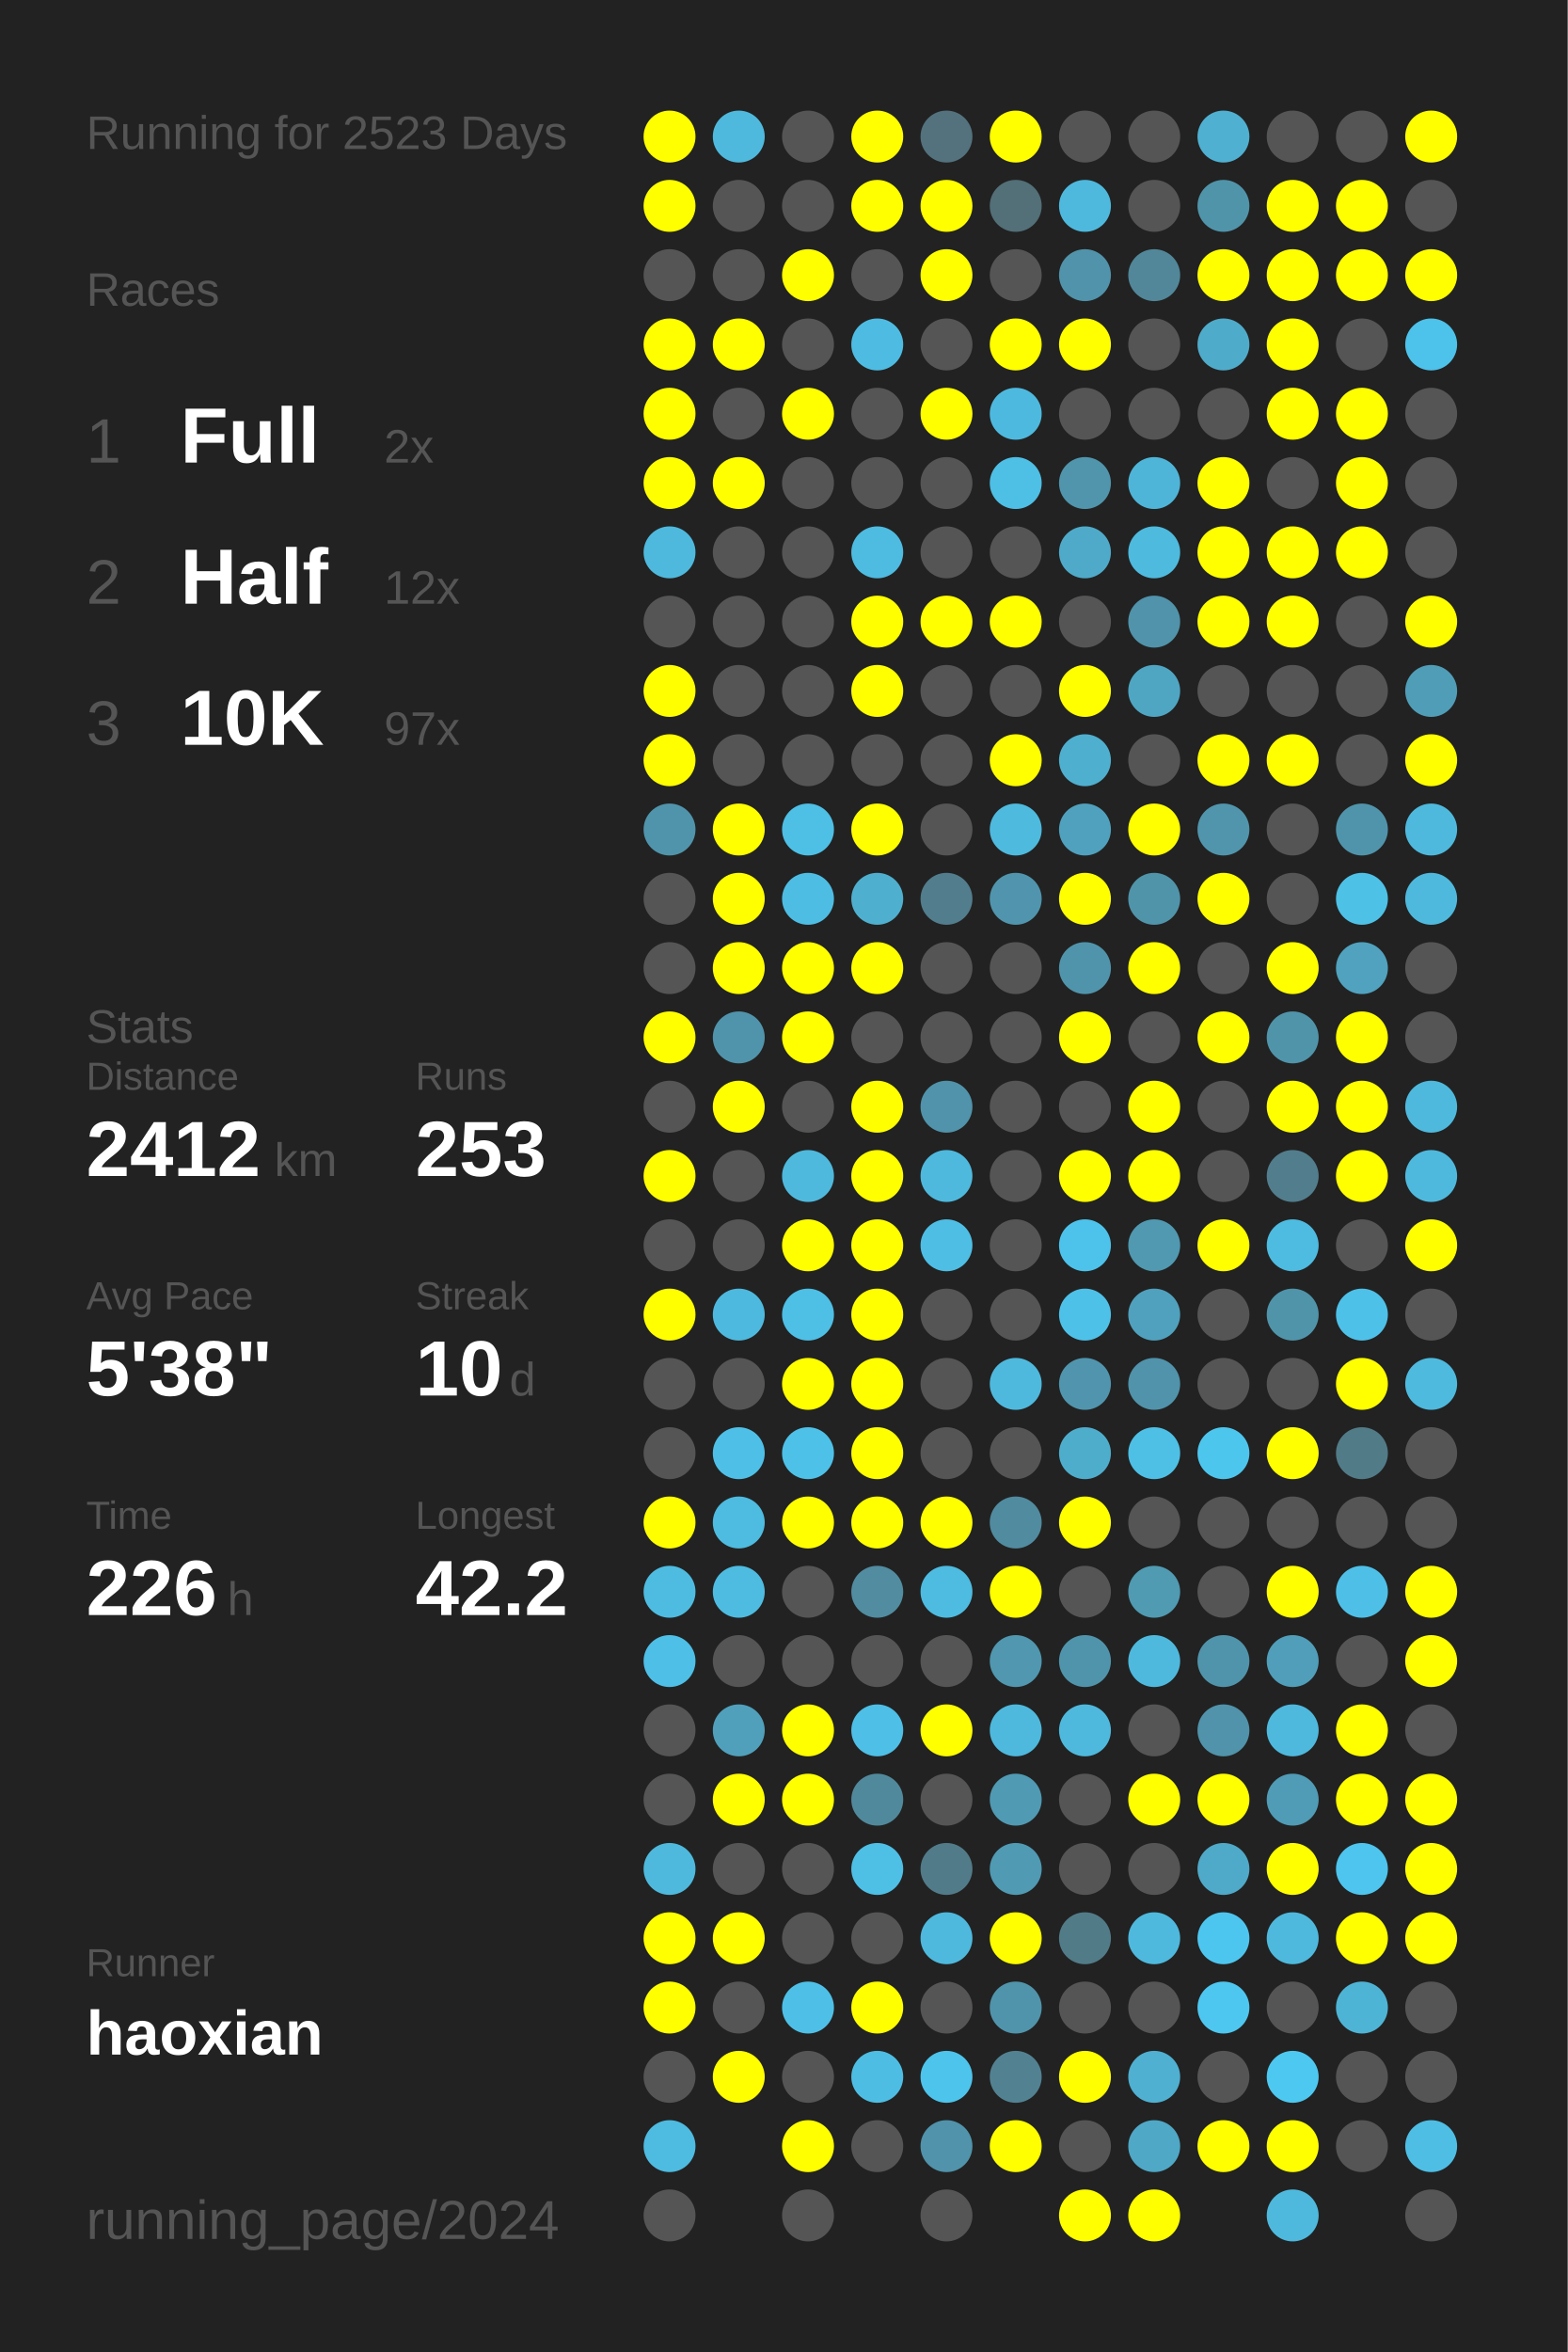
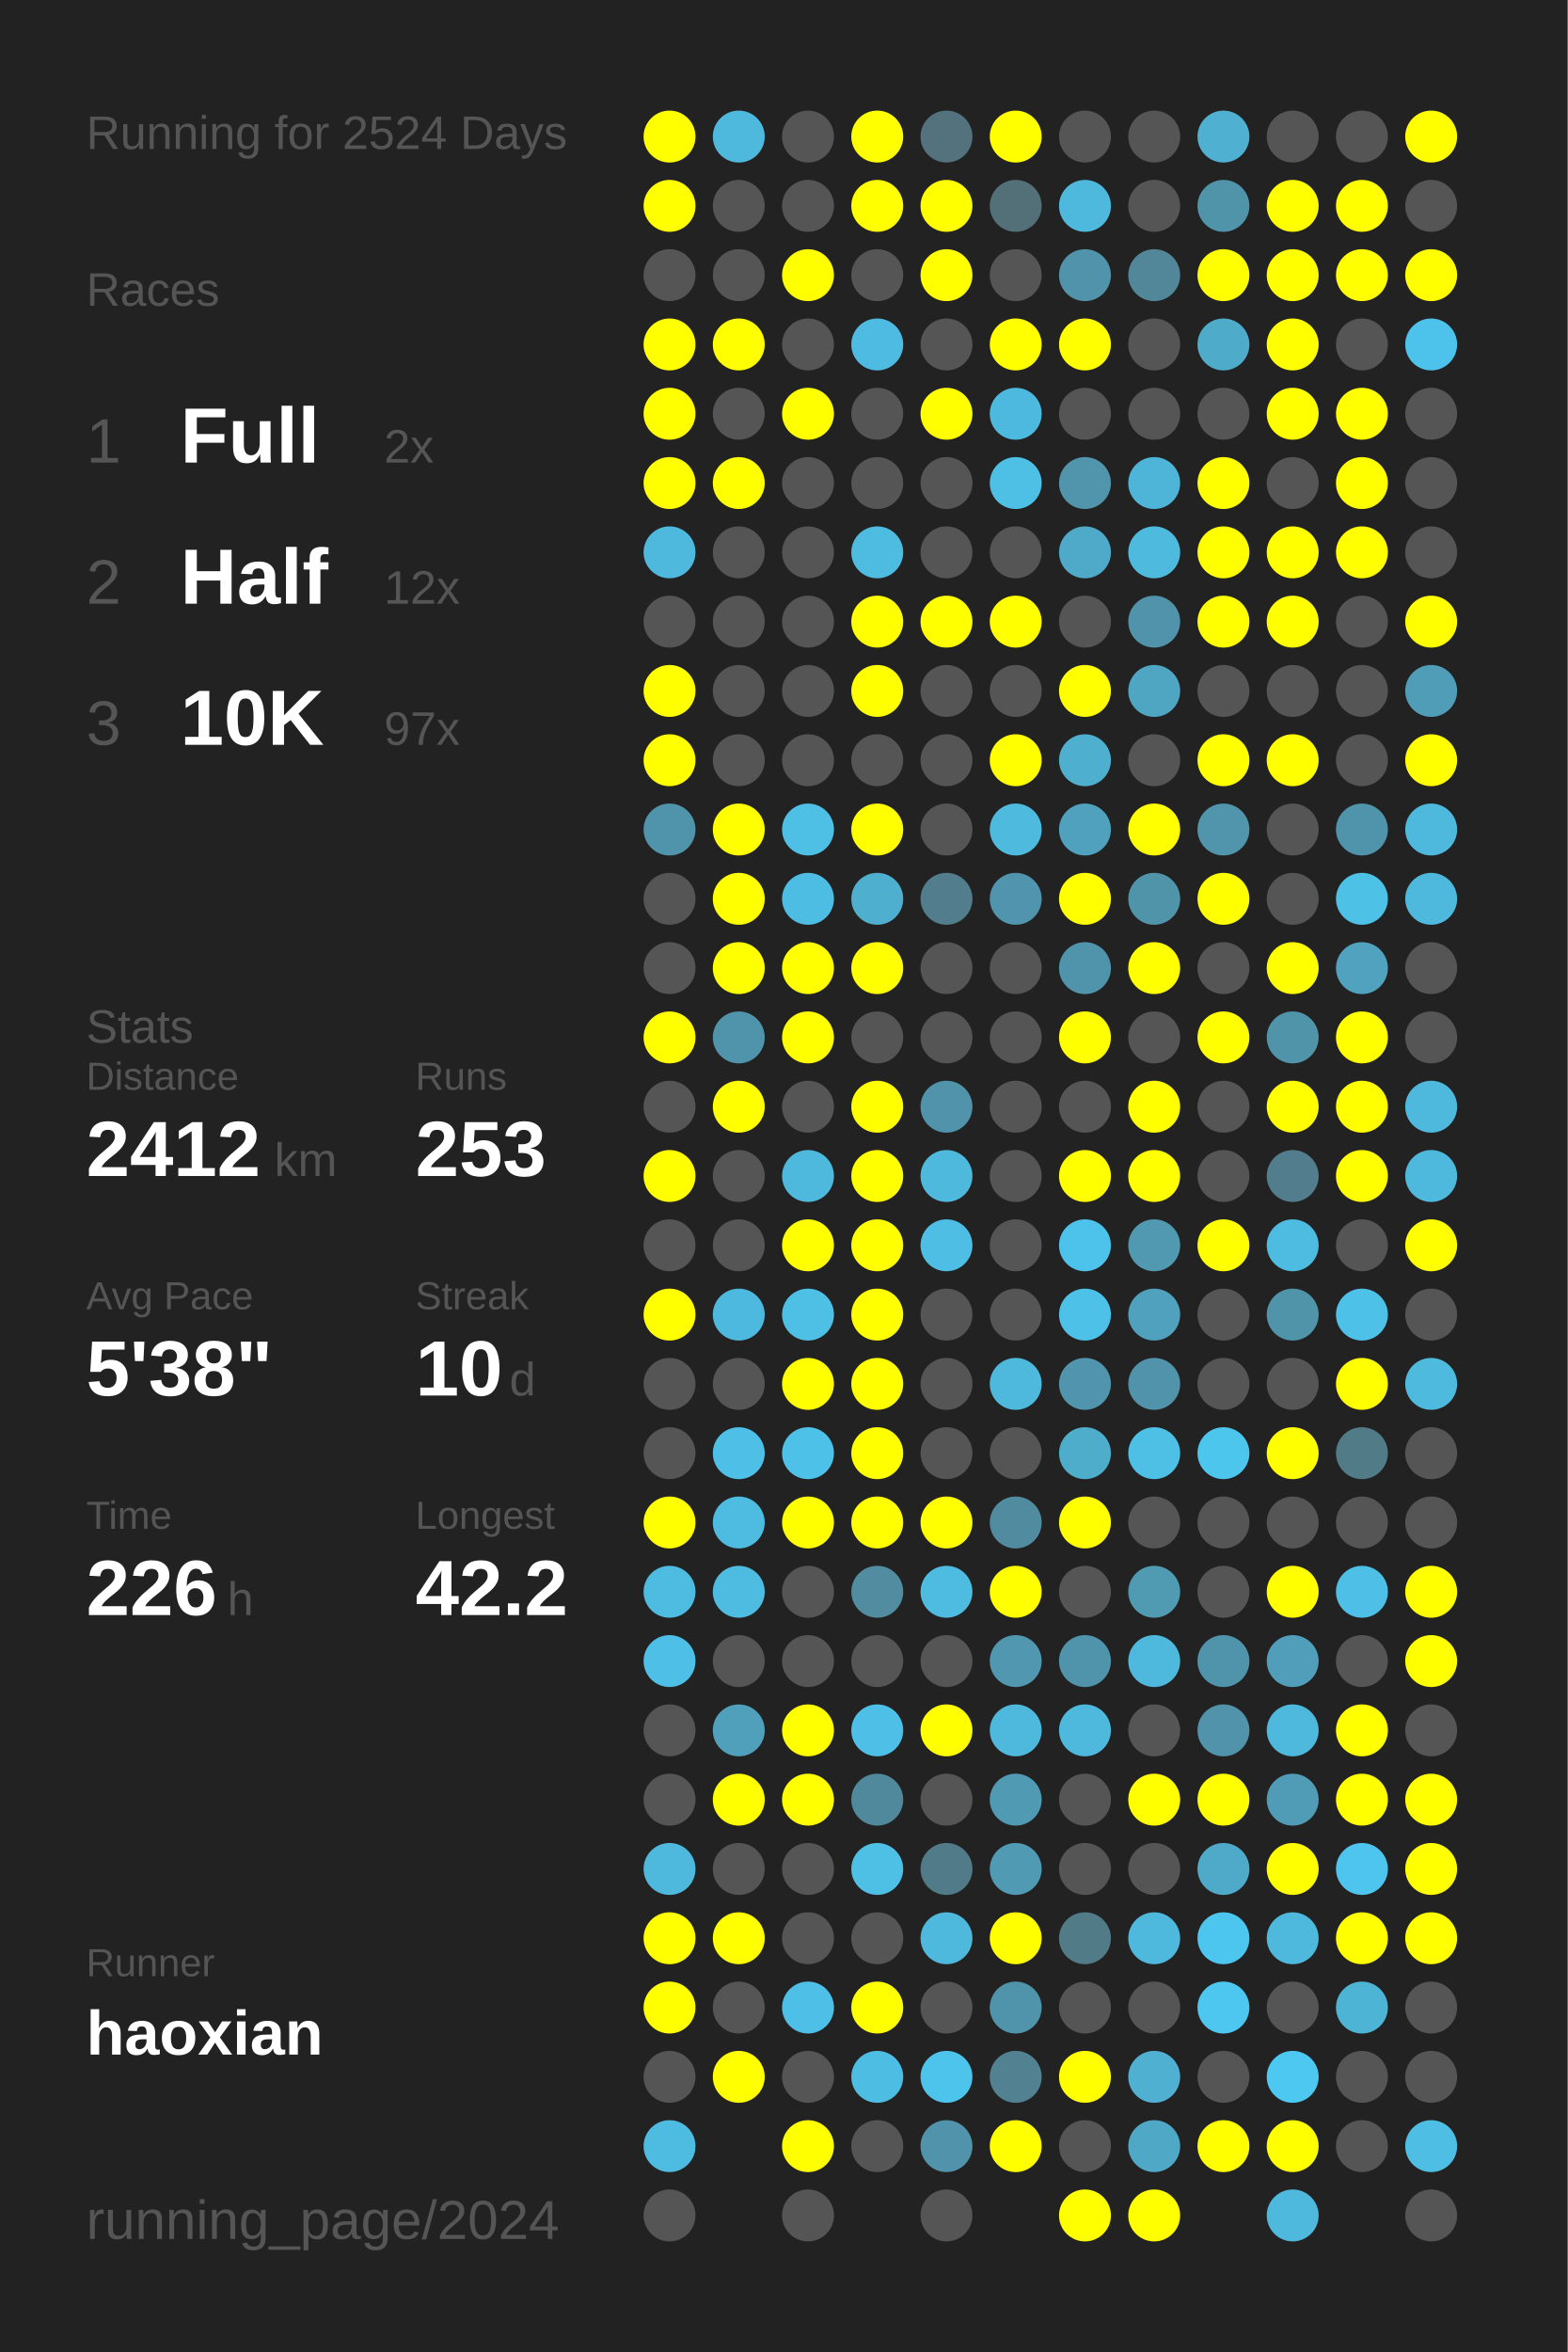
<svg xmlns="http://www.w3.org/2000/svg" baseProfile="full" height="300mm" version="1.1" viewBox="0,0,200,300" width="200mm">
  <defs />
  <rect fill="#222222" height="300" width="200" x="0" y="0" />
-   <text fill="#555555" style="font-size:6px; font-family:Arial;" x="11" y="19">Running for 2523 Days</text>
+   <text fill="#555555" style="font-size:6px; font-family:Arial;" x="11" y="19">Running for 2524 Days</text>
  <text fill="#555555" style="font-size:6px; font-family:Arial;" x="11" y="39">Races</text>
  <text fill="#555555" style="font-size:8px; font-family:Arial;" x="11" y="59">1</text>
  <text fill="#FFFFFF" style="font-size:10px; font-family:Arial; font-weight:bold;" x="23" y="59">Full</text>
  <text fill="#555555" style="font-size:6px; font-family:Arial;" x="49" y="59">2x</text>
  <text fill="#555555" style="font-size:8px; font-family:Arial;" x="11" y="77">2</text>
  <text fill="#FFFFFF" style="font-size:10px; font-family:Arial; font-weight:bold;" x="23" y="77">Half</text>
  <text fill="#555555" style="font-size:6px; font-family:Arial;" x="49" y="77">12x</text>
  <text fill="#555555" style="font-size:8px; font-family:Arial;" x="11" y="95">3</text>
  <text fill="#FFFFFF" style="font-size:10px; font-family:Arial; font-weight:bold;" x="23" y="95">10K</text>
  <text fill="#555555" style="font-size:6px; font-family:Arial;" x="49" y="95">97x</text>
  <text fill="#555555" style="font-size:6px; font-family:Arial;" x="11" y="133">Stats</text>
  <text fill="#555555" style="font-size:5px; font-family:Arial;" x="11" y="139">Distance</text>
  <text fill="#FFFFFF" style="font-size:10px; font-family:Arial; font-weight:bold;" x="11" y="150">2412</text>
  <text fill="#555555" style="font-size:6px; font-family:Arial;" x="35" y="150">km</text>
  <text fill="#555555" style="font-size:5px; font-family:Arial;" x="53" y="139">Runs</text>
  <text fill="#FFFFFF" style="font-size:10px; font-family:Arial; font-weight:bold;" x="53" y="150">253</text>
  <text fill="#555555" style="font-size:5px; font-family:Arial;" x="11" y="167">Avg Pace</text>
  <text fill="#FFFFFF" style="font-size:10px; font-family:Arial; font-weight:bold;" x="11" y="178">5'38"</text>
  <text fill="#555555" style="font-size:5px; font-family:Arial;" x="53" y="167">Streak</text>
  <text fill="#FFFFFF" style="font-size:10px; font-family:Arial; font-weight:bold;" x="53" y="178">10</text>
  <text fill="#555555" style="font-size:6px; font-family:Arial;" x="65" y="178">d</text>
  <text fill="#555555" style="font-size:5px; font-family:Arial;" x="11" y="195">Time</text>
  <text fill="#FFFFFF" style="font-size:10px; font-family:Arial; font-weight:bold;" x="11" y="206">226</text>
  <text fill="#555555" style="font-size:6px; font-family:Arial;" x="29" y="206">h</text>
  <text fill="#555555" style="font-size:5px; font-family:Arial;" x="53" y="195">Longest</text>
  <text fill="#FFFFFF" style="font-size:10px; font-family:Arial; font-weight:bold;" x="53" y="206">42.2</text>
  <text fill="#555555" style="font-size:5px; font-family:Arial;" x="11" y="252.065">Runner</text>
  <text fill="#FFFFFF" style="font-size:8px; font-family:Arial; font-weight:bold;" x="11" y="262.065">haoxian</text>
  <text fill="#555555" style="font-size:7px; font-family:Arial;" x="11" y="285.581">running_page/2024</text>
  <circle cx="85.417" cy="17.419" fill="#FFFF00" r="3.312" />
  <circle cx="85.417" cy="26.258" fill="#FFFF00" r="3.312" />
  <circle cx="85.417" cy="35.097" fill="#555555" r="3.312" />
  <circle cx="85.417" cy="43.935" fill="#FFFF00" r="3.312" />
  <circle cx="85.417" cy="52.774" fill="#FFFF00" r="3.312" />
  <circle cx="85.417" cy="61.613" fill="#FFFF00" r="3.312" />
  <circle cx="85.417" cy="70.452" fill="#4eb9dd" r="3.312" />
  <circle cx="85.417" cy="79.29" fill="#555555" r="3.312" />
  <circle cx="85.417" cy="88.129" fill="#FFFF00" r="3.312" />
  <circle cx="85.417" cy="96.968" fill="#FFFF00" r="3.312" />
  <circle cx="85.417" cy="105.806" fill="#5094ab" r="3.312" />
  <circle cx="85.417" cy="114.645" fill="#555555" r="3.312" />
  <circle cx="85.417" cy="123.484" fill="#555555" r="3.312" />
  <circle cx="85.417" cy="132.323" fill="#FFFF00" r="3.312" />
  <circle cx="85.417" cy="141.161" fill="#555555" r="3.312" />
  <circle cx="85.417" cy="150" fill="#FFFF00" r="3.312" />
  <circle cx="85.417" cy="158.839" fill="#555555" r="3.312" />
  <circle cx="85.417" cy="167.677" fill="#FFFF00" r="3.312" />
  <circle cx="85.417" cy="176.516" fill="#555555" r="3.312" />
  <circle cx="85.417" cy="185.355" fill="#555555" r="3.312" />
  <circle cx="85.417" cy="194.194" fill="#FFFF00" r="3.312" />
  <circle cx="85.417" cy="203.032" fill="#4ebce1" r="3.312" />
  <circle cx="85.417" cy="211.871" fill="#4ebfe6" r="3.312" />
  <circle cx="85.417" cy="220.71" fill="#555555" r="3.312" />
  <circle cx="85.417" cy="229.548" fill="#555555" r="3.312" />
  <circle cx="85.417" cy="238.387" fill="#4eb9dd" r="3.312" />
  <circle cx="85.417" cy="247.226" fill="#FFFF00" r="3.312" />
  <circle cx="85.417" cy="256.065" fill="#FFFF00" r="3.312" />
  <circle cx="85.417" cy="264.903" fill="#555555" r="3.312" />
  <circle cx="85.417" cy="273.742" fill="#4ebbe0" r="3.312" />
  <circle cx="85.417" cy="282.581" fill="#555555" r="3.312" />
  <circle cx="94.25" cy="17.419" fill="#4eb9dd" r="3.312" />
  <circle cx="94.25" cy="26.258" fill="#555555" r="3.312" />
  <circle cx="94.25" cy="35.097" fill="#555555" r="3.312" />
  <circle cx="94.25" cy="43.935" fill="#FFFF00" r="3.312" />
  <circle cx="94.25" cy="52.774" fill="#555555" r="3.312" />
  <circle cx="94.25" cy="61.613" fill="#FFFF00" r="3.312" />
  <circle cx="94.25" cy="70.452" fill="#555555" r="3.312" />
  <circle cx="94.25" cy="79.29" fill="#555555" r="3.312" />
  <circle cx="94.25" cy="88.129" fill="#555555" r="3.312" />
  <circle cx="94.25" cy="96.968" fill="#555555" r="3.312" />
  <circle cx="94.25" cy="105.806" fill="#FFFF00" r="3.312" />
  <circle cx="94.25" cy="114.645" fill="#FFFF00" r="3.312" />
  <circle cx="94.25" cy="123.484" fill="#FFFF00" r="3.312" />
  <circle cx="94.25" cy="132.323" fill="#5094ab" r="3.312" />
  <circle cx="94.25" cy="141.161" fill="#FFFF00" r="3.312" />
  <circle cx="94.25" cy="150" fill="#555555" r="3.312" />
  <circle cx="94.25" cy="158.839" fill="#555555" r="3.312" />
  <circle cx="94.25" cy="167.677" fill="#4eb9de" r="3.312" />
  <circle cx="94.25" cy="176.516" fill="#555555" r="3.312" />
  <circle cx="94.25" cy="185.355" fill="#4ec0e7" r="3.312" />
  <circle cx="94.25" cy="194.194" fill="#4ebbe0" r="3.312" />
  <circle cx="94.25" cy="203.032" fill="#4ebce1" r="3.312" />
  <circle cx="94.25" cy="211.871" fill="#555555" r="3.312" />
  <circle cx="94.25" cy="220.71" fill="#50a0bb" r="3.312" />
  <circle cx="94.25" cy="229.548" fill="#FFFF00" r="3.312" />
  <circle cx="94.25" cy="238.387" fill="#555555" r="3.312" />
  <circle cx="94.25" cy="247.226" fill="#FFFF00" r="3.312" />
  <circle cx="94.25" cy="256.065" fill="#555555" r="3.312" />
  <circle cx="94.25" cy="264.903" fill="#FFFF00" r="3.312" />
  <circle cx="103.083" cy="17.419" fill="#555555" r="3.312" />
  <circle cx="103.083" cy="26.258" fill="#555555" r="3.312" />
  <circle cx="103.083" cy="35.097" fill="#FFFF00" r="3.312" />
  <circle cx="103.083" cy="43.935" fill="#555555" r="3.312" />
  <circle cx="103.083" cy="52.774" fill="#FFFF00" r="3.312" />
  <circle cx="103.083" cy="61.613" fill="#555555" r="3.312" />
  <circle cx="103.083" cy="70.452" fill="#555555" r="3.312" />
  <circle cx="103.083" cy="79.29" fill="#555555" r="3.312" />
  <circle cx="103.083" cy="88.129" fill="#555555" r="3.312" />
  <circle cx="103.083" cy="96.968" fill="#555555" r="3.312" />
  <circle cx="103.083" cy="105.806" fill="#4ebfe5" r="3.312" />
  <circle cx="103.083" cy="114.645" fill="#4ebde3" r="3.312" />
  <circle cx="103.083" cy="123.484" fill="#FFFF00" r="3.312" />
  <circle cx="103.083" cy="132.323" fill="#FFFF00" r="3.312" />
  <circle cx="103.083" cy="141.161" fill="#555555" r="3.312" />
  <circle cx="103.083" cy="150" fill="#4eb9dd" r="3.312" />
  <circle cx="103.083" cy="158.839" fill="#FFFF00" r="3.312" />
  <circle cx="103.083" cy="167.677" fill="#4ebfe5" r="3.312" />
  <circle cx="103.083" cy="176.516" fill="#FFFF00" r="3.312" />
  <circle cx="103.083" cy="185.355" fill="#4ec1e8" r="3.312" />
  <circle cx="103.083" cy="194.194" fill="#FFFF00" r="3.312" />
  <circle cx="103.083" cy="203.032" fill="#555555" r="3.312" />
  <circle cx="103.083" cy="211.871" fill="#555555" r="3.312" />
  <circle cx="103.083" cy="220.71" fill="#FFFF00" r="3.312" />
  <circle cx="103.083" cy="229.548" fill="#FFFF00" r="3.312" />
  <circle cx="103.083" cy="238.387" fill="#555555" r="3.312" />
  <circle cx="103.083" cy="247.226" fill="#555555" r="3.312" />
  <circle cx="103.083" cy="256.065" fill="#4ec0e7" r="3.312" />
  <circle cx="103.083" cy="264.903" fill="#555555" r="3.312" />
  <circle cx="103.083" cy="273.742" fill="#FFFF00" r="3.312" />
  <circle cx="103.083" cy="282.581" fill="#555555" r="3.312" />
  <circle cx="111.917" cy="17.419" fill="#FFFF00" r="3.312" />
  <circle cx="111.917" cy="26.258" fill="#FFFF00" r="3.312" />
  <circle cx="111.917" cy="35.097" fill="#555555" r="3.312" />
  <circle cx="111.917" cy="43.935" fill="#4ebce2" r="3.312" />
  <circle cx="111.917" cy="52.774" fill="#555555" r="3.312" />
  <circle cx="111.917" cy="61.613" fill="#555555" r="3.312" />
  <circle cx="111.917" cy="70.452" fill="#4ebbe0" r="3.312" />
  <circle cx="111.917" cy="79.29" fill="#FFFF00" r="3.312" />
  <circle cx="111.917" cy="88.129" fill="#FFFF00" r="3.312" />
  <circle cx="111.917" cy="96.968" fill="#555555" r="3.312" />
  <circle cx="111.917" cy="105.806" fill="#FFFF00" r="3.312" />
  <circle cx="111.917" cy="114.645" fill="#4fafcf" r="3.312" />
  <circle cx="111.917" cy="123.484" fill="#FFFF00" r="3.312" />
  <circle cx="111.917" cy="132.323" fill="#555555" r="3.312" />
  <circle cx="111.917" cy="141.161" fill="#FFFF00" r="3.312" />
  <circle cx="111.917" cy="150" fill="#FFFF00" r="3.312" />
  <circle cx="111.917" cy="158.839" fill="#FFFF00" r="3.312" />
  <circle cx="111.917" cy="167.677" fill="#FFFF00" r="3.312" />
  <circle cx="111.917" cy="176.516" fill="#FFFF00" r="3.312" />
  <circle cx="111.917" cy="185.355" fill="#FFFF00" r="3.312" />
  <circle cx="111.917" cy="194.194" fill="#FFFF00" r="3.312" />
  <circle cx="111.917" cy="203.032" fill="#518ca0" r="3.312" />
  <circle cx="111.917" cy="211.871" fill="#555555" r="3.312" />
  <circle cx="111.917" cy="220.71" fill="#4ebfe6" r="3.312" />
  <circle cx="111.917" cy="229.548" fill="#51899c" r="3.312" />
  <circle cx="111.917" cy="238.387" fill="#4ebfe5" r="3.312" />
  <circle cx="111.917" cy="247.226" fill="#555555" r="3.312" />
  <circle cx="111.917" cy="256.065" fill="#FFFF00" r="3.312" />
  <circle cx="111.917" cy="264.903" fill="#4ebde3" r="3.312" />
  <circle cx="111.917" cy="273.742" fill="#555555" r="3.312" />
  <circle cx="120.75" cy="17.419" fill="#53727d" r="3.312" />
  <circle cx="120.75" cy="26.258" fill="#FFFF00" r="3.312" />
  <circle cx="120.75" cy="35.097" fill="#FFFF00" r="3.312" />
  <circle cx="120.75" cy="43.935" fill="#555555" r="3.312" />
  <circle cx="120.75" cy="52.774" fill="#FFFF00" r="3.312" />
  <circle cx="120.75" cy="61.613" fill="#555555" r="3.312" />
  <circle cx="120.75" cy="70.452" fill="#555555" r="3.312" />
  <circle cx="120.75" cy="79.29" fill="#FFFF00" r="3.312" />
  <circle cx="120.75" cy="88.129" fill="#555555" r="3.312" />
  <circle cx="120.75" cy="96.968" fill="#555555" r="3.312" />
  <circle cx="120.75" cy="105.806" fill="#555555" r="3.312" />
  <circle cx="120.75" cy="114.645" fill="#527d8c" r="3.312" />
  <circle cx="120.75" cy="123.484" fill="#555555" r="3.312" />
  <circle cx="120.75" cy="132.323" fill="#555555" r="3.312" />
  <circle cx="120.75" cy="141.161" fill="#5093aa" r="3.312" />
  <circle cx="120.75" cy="150" fill="#4eb9dd" r="3.312" />
  <circle cx="120.75" cy="158.839" fill="#4ebee4" r="3.312" />
  <circle cx="120.75" cy="167.677" fill="#555555" r="3.312" />
  <circle cx="120.75" cy="176.516" fill="#555555" r="3.312" />
  <circle cx="120.75" cy="185.355" fill="#555555" r="3.312" />
  <circle cx="120.75" cy="194.194" fill="#FFFF00" r="3.312" />
  <circle cx="120.75" cy="203.032" fill="#4ebbe0" r="3.312" />
  <circle cx="120.75" cy="211.871" fill="#555555" r="3.312" />
  <circle cx="120.75" cy="220.71" fill="#FFFF00" r="3.312" />
  <circle cx="120.75" cy="229.548" fill="#555555" r="3.312" />
  <circle cx="120.75" cy="238.387" fill="#527b89" r="3.312" />
  <circle cx="120.75" cy="247.226" fill="#4eb9dd" r="3.312" />
  <circle cx="120.75" cy="256.065" fill="#555555" r="3.312" />
  <circle cx="120.75" cy="264.903" fill="#4dc4ec" r="3.312" />
  <circle cx="120.75" cy="273.742" fill="#5093aa" r="3.312" />
  <circle cx="120.75" cy="282.581" fill="#555555" r="3.312" />
  <circle cx="129.583" cy="17.419" fill="#FFFF00" r="3.312" />
  <circle cx="129.583" cy="26.258" fill="#536f78" r="3.312" />
  <circle cx="129.583" cy="35.097" fill="#555555" r="3.312" />
  <circle cx="129.583" cy="43.935" fill="#FFFF00" r="3.312" />
  <circle cx="129.583" cy="52.774" fill="#4eb9de" r="3.312" />
  <circle cx="129.583" cy="61.613" fill="#4ebfe5" r="3.312" />
  <circle cx="129.583" cy="70.452" fill="#555555" r="3.312" />
  <circle cx="129.583" cy="79.29" fill="#FFFF00" r="3.312" />
  <circle cx="129.583" cy="88.129" fill="#555555" r="3.312" />
  <circle cx="129.583" cy="96.968" fill="#FFFF00" r="3.312" />
  <circle cx="129.583" cy="105.806" fill="#4ebade" r="3.312" />
  <circle cx="129.583" cy="114.645" fill="#5095ad" r="3.312" />
  <circle cx="129.583" cy="123.484" fill="#555555" r="3.312" />
  <circle cx="129.583" cy="132.323" fill="#555555" r="3.312" />
  <circle cx="129.583" cy="141.161" fill="#555555" r="3.312" />
  <circle cx="129.583" cy="150" fill="#555555" r="3.312" />
  <circle cx="129.583" cy="158.839" fill="#555555" r="3.312" />
  <circle cx="129.583" cy="167.677" fill="#555555" r="3.312" />
  <circle cx="129.583" cy="176.516" fill="#4eb9dd" r="3.312" />
  <circle cx="129.583" cy="185.355" fill="#555555" r="3.312" />
  <circle cx="129.583" cy="194.194" fill="#518b9f" r="3.312" />
  <circle cx="129.583" cy="203.032" fill="#FFFF00" r="3.312" />
  <circle cx="129.583" cy="211.871" fill="#5097af" r="3.312" />
  <circle cx="129.583" cy="220.71" fill="#4eb9dd" r="3.312" />
  <circle cx="129.583" cy="229.548" fill="#509ab3" r="3.312" />
  <circle cx="129.583" cy="238.387" fill="#509ab3" r="3.312" />
  <circle cx="129.583" cy="247.226" fill="#FFFF00" r="3.312" />
  <circle cx="129.583" cy="256.065" fill="#5094ab" r="3.312" />
  <circle cx="129.583" cy="264.903" fill="#528292" r="3.312" />
  <circle cx="129.583" cy="273.742" fill="#FFFF00" r="3.312" />
  <circle cx="138.417" cy="17.419" fill="#555555" r="3.312" />
  <circle cx="138.417" cy="26.258" fill="#4eb9dd" r="3.312" />
  <circle cx="138.417" cy="35.097" fill="#5093aa" r="3.312" />
  <circle cx="138.417" cy="43.935" fill="#FFFF00" r="3.312" />
  <circle cx="138.417" cy="52.774" fill="#555555" r="3.312" />
  <circle cx="138.417" cy="61.613" fill="#5095ac" r="3.312" />
  <circle cx="138.417" cy="70.452" fill="#4faac9" r="3.312" />
  <circle cx="138.417" cy="79.29" fill="#555555" r="3.312" />
  <circle cx="138.417" cy="88.129" fill="#FFFF00" r="3.312" />
  <circle cx="138.417" cy="96.968" fill="#4fafcf" r="3.312" />
  <circle cx="138.417" cy="105.806" fill="#50a1bd" r="3.312" />
  <circle cx="138.417" cy="114.645" fill="#FFFF00" r="3.312" />
  <circle cx="138.417" cy="123.484" fill="#5094ab" r="3.312" />
  <circle cx="138.417" cy="132.323" fill="#FFFF00" r="3.312" />
  <circle cx="138.417" cy="141.161" fill="#555555" r="3.312" />
  <circle cx="138.417" cy="150" fill="#FFFF00" r="3.312" />
  <circle cx="138.417" cy="158.839" fill="#4dc3eb" r="3.312" />
  <circle cx="138.417" cy="167.677" fill="#4ec1e8" r="3.312" />
  <circle cx="138.417" cy="176.516" fill="#5095ad" r="3.312" />
  <circle cx="138.417" cy="185.355" fill="#4fadcc" r="3.312" />
  <circle cx="138.417" cy="194.194" fill="#FFFF00" r="3.312" />
  <circle cx="138.417" cy="203.032" fill="#555555" r="3.312" />
  <circle cx="138.417" cy="211.871" fill="#5094ab" r="3.312" />
  <circle cx="138.417" cy="220.71" fill="#4eb9dd" r="3.312" />
  <circle cx="138.417" cy="229.548" fill="#555555" r="3.312" />
  <circle cx="138.417" cy="238.387" fill="#555555" r="3.312" />
  <circle cx="138.417" cy="247.226" fill="#527b88" r="3.312" />
  <circle cx="138.417" cy="256.065" fill="#555555" r="3.312" />
  <circle cx="138.417" cy="264.903" fill="#FFFF00" r="3.312" />
  <circle cx="138.417" cy="273.742" fill="#555555" r="3.312" />
  <circle cx="138.417" cy="282.581" fill="#FFFF00" r="3.312" />
  <circle cx="147.25" cy="17.419" fill="#555555" r="3.312" />
  <circle cx="147.25" cy="26.258" fill="#555555" r="3.312" />
  <circle cx="147.25" cy="35.097" fill="#518799" r="3.312" />
  <circle cx="147.25" cy="43.935" fill="#555555" r="3.312" />
  <circle cx="147.25" cy="52.774" fill="#555555" r="3.312" />
  <circle cx="147.25" cy="61.613" fill="#4eb5d8" r="3.312" />
  <circle cx="147.25" cy="70.452" fill="#4ebade" r="3.312" />
  <circle cx="147.25" cy="79.29" fill="#5093aa" r="3.312" />
  <circle cx="147.25" cy="88.129" fill="#4fa6c3" r="3.312" />
  <circle cx="147.25" cy="96.968" fill="#555555" r="3.312" />
  <circle cx="147.25" cy="105.806" fill="#FFFF00" r="3.312" />
  <circle cx="147.25" cy="114.645" fill="#5094aa" r="3.312" />
  <circle cx="147.25" cy="123.484" fill="#FFFF00" r="3.312" />
  <circle cx="147.25" cy="132.323" fill="#555555" r="3.312" />
  <circle cx="147.25" cy="141.161" fill="#FFFF00" r="3.312" />
  <circle cx="147.25" cy="150" fill="#FFFF00" r="3.312" />
  <circle cx="147.25" cy="158.839" fill="#5099b1" r="3.312" />
  <circle cx="147.25" cy="167.677" fill="#50a1bd" r="3.312" />
  <circle cx="147.25" cy="176.516" fill="#5093aa" r="3.312" />
  <circle cx="147.25" cy="185.355" fill="#4ec0e6" r="3.312" />
  <circle cx="147.25" cy="194.194" fill="#555555" r="3.312" />
  <circle cx="147.25" cy="203.032" fill="#509ab2" r="3.312" />
  <circle cx="147.25" cy="211.871" fill="#4eb9dd" r="3.312" />
  <circle cx="147.25" cy="220.71" fill="#555555" r="3.312" />
  <circle cx="147.25" cy="229.548" fill="#FFFF00" r="3.312" />
  <circle cx="147.25" cy="238.387" fill="#555555" r="3.312" />
  <circle cx="147.25" cy="247.226" fill="#4eb9dd" r="3.312" />
  <circle cx="147.25" cy="256.065" fill="#555555" r="3.312" />
  <circle cx="147.25" cy="264.903" fill="#4fb0d1" r="3.312" />
  <circle cx="147.25" cy="273.742" fill="#4fa8c6" r="3.312" />
  <circle cx="147.25" cy="282.581" fill="#FFFF00" r="3.312" />
  <circle cx="156.083" cy="17.419" fill="#4fb0d1" r="3.312" />
  <circle cx="156.083" cy="26.258" fill="#5094aa" r="3.312" />
  <circle cx="156.083" cy="35.097" fill="#FFFF00" r="3.312" />
  <circle cx="156.083" cy="43.935" fill="#4fabca" r="3.312" />
  <circle cx="156.083" cy="52.774" fill="#555555" r="3.312" />
  <circle cx="156.083" cy="61.613" fill="#FFFF00" r="3.312" />
  <circle cx="156.083" cy="70.452" fill="#FFFF00" r="3.312" />
  <circle cx="156.083" cy="79.29" fill="#FFFF00" r="3.312" />
  <circle cx="156.083" cy="88.129" fill="#555555" r="3.312" />
  <circle cx="156.083" cy="96.968" fill="#FFFF00" r="3.312" />
  <circle cx="156.083" cy="105.806" fill="#5095ac" r="3.312" />
  <circle cx="156.083" cy="114.645" fill="#FFFF00" r="3.312" />
  <circle cx="156.083" cy="123.484" fill="#555555" r="3.312" />
  <circle cx="156.083" cy="132.323" fill="#FFFF00" r="3.312" />
  <circle cx="156.083" cy="141.161" fill="#555555" r="3.312" />
  <circle cx="156.083" cy="150" fill="#555555" r="3.312" />
  <circle cx="156.083" cy="158.839" fill="#FFFF00" r="3.312" />
  <circle cx="156.083" cy="167.677" fill="#555555" r="3.312" />
  <circle cx="156.083" cy="176.516" fill="#555555" r="3.312" />
  <circle cx="156.083" cy="185.355" fill="#4dc6ee" r="3.312" />
  <circle cx="156.083" cy="194.194" fill="#555555" r="3.312" />
  <circle cx="156.083" cy="203.032" fill="#555555" r="3.312" />
  <circle cx="156.083" cy="211.871" fill="#5094ab" r="3.312" />
  <circle cx="156.083" cy="220.71" fill="#5093aa" r="3.312" />
  <circle cx="156.083" cy="229.548" fill="#FFFF00" r="3.312" />
  <circle cx="156.083" cy="238.387" fill="#4fa9c8" r="3.312" />
  <circle cx="156.083" cy="247.226" fill="#4dc6ef" r="3.312" />
  <circle cx="156.083" cy="256.065" fill="#4dc7f0" r="3.312" />
  <circle cx="156.083" cy="264.903" fill="#555555" r="3.312" />
  <circle cx="156.083" cy="273.742" fill="#FFFF00" r="3.312" />
  <circle cx="164.917" cy="17.419" fill="#555555" r="3.312" />
  <circle cx="164.917" cy="26.258" fill="#FFFF00" r="3.312" />
  <circle cx="164.917" cy="35.097" fill="#FFFF00" r="3.312" />
  <circle cx="164.917" cy="43.935" fill="#FFFF00" r="3.312" />
  <circle cx="164.917" cy="52.774" fill="#FFFF00" r="3.312" />
  <circle cx="164.917" cy="61.613" fill="#555555" r="3.312" />
  <circle cx="164.917" cy="70.452" fill="#FFFF00" r="3.312" />
  <circle cx="164.917" cy="79.29" fill="#FFFF00" r="3.312" />
  <circle cx="164.917" cy="88.129" fill="#555555" r="3.312" />
  <circle cx="164.917" cy="96.968" fill="#FFFF00" r="3.312" />
  <circle cx="164.917" cy="105.806" fill="#555555" r="3.312" />
  <circle cx="164.917" cy="114.645" fill="#555555" r="3.312" />
  <circle cx="164.917" cy="123.484" fill="#FFFF00" r="3.312" />
  <circle cx="164.917" cy="132.323" fill="#5094aa" r="3.312" />
  <circle cx="164.917" cy="141.161" fill="#FFFF00" r="3.312" />
  <circle cx="164.917" cy="150" fill="#527d8c" r="3.312" />
  <circle cx="164.917" cy="158.839" fill="#4ebbe0" r="3.312" />
  <circle cx="164.917" cy="167.677" fill="#5094aa" r="3.312" />
  <circle cx="164.917" cy="176.516" fill="#555555" r="3.312" />
  <circle cx="164.917" cy="185.355" fill="#FFFF00" r="3.312" />
  <circle cx="164.917" cy="194.194" fill="#555555" r="3.312" />
  <circle cx="164.917" cy="203.032" fill="#FFFF00" r="3.312" />
  <circle cx="164.917" cy="211.871" fill="#509eb9" r="3.312" />
  <circle cx="164.917" cy="220.71" fill="#4eb9dd" r="3.312" />
  <circle cx="164.917" cy="229.548" fill="#509bb5" r="3.312" />
  <circle cx="164.917" cy="238.387" fill="#FFFF00" r="3.312" />
  <circle cx="164.917" cy="247.226" fill="#4eb9dd" r="3.312" />
  <circle cx="164.917" cy="256.065" fill="#555555" r="3.312" />
  <circle cx="164.917" cy="264.903" fill="#4dc8f1" r="3.312" />
  <circle cx="164.917" cy="273.742" fill="#FFFF00" r="3.312" />
  <circle cx="164.917" cy="282.581" fill="#4eb9dd" r="3.312" />
  <circle cx="173.75" cy="17.419" fill="#555555" r="3.312" />
  <circle cx="173.75" cy="26.258" fill="#FFFF00" r="3.312" />
  <circle cx="173.75" cy="35.097" fill="#FFFF00" r="3.312" />
  <circle cx="173.75" cy="43.935" fill="#555555" r="3.312" />
  <circle cx="173.75" cy="52.774" fill="#FFFF00" r="3.312" />
  <circle cx="173.75" cy="61.613" fill="#FFFF00" r="3.312" />
  <circle cx="173.75" cy="70.452" fill="#FFFF00" r="3.312" />
  <circle cx="173.75" cy="79.29" fill="#555555" r="3.312" />
  <circle cx="173.75" cy="88.129" fill="#555555" r="3.312" />
  <circle cx="173.75" cy="96.968" fill="#555555" r="3.312" />
  <circle cx="173.75" cy="105.806" fill="#5094ab" r="3.312" />
  <circle cx="173.75" cy="114.645" fill="#4ec1e7" r="3.312" />
  <circle cx="173.75" cy="123.484" fill="#50a2be" r="3.312" />
  <circle cx="173.75" cy="132.323" fill="#FFFF00" r="3.312" />
  <circle cx="173.75" cy="141.161" fill="#FFFF00" r="3.312" />
  <circle cx="173.75" cy="150" fill="#FFFF00" r="3.312" />
  <circle cx="173.75" cy="158.839" fill="#555555" r="3.312" />
  <circle cx="173.75" cy="167.677" fill="#4ec1e8" r="3.312" />
  <circle cx="173.75" cy="176.516" fill="#FFFF00" r="3.312" />
  <circle cx="173.75" cy="185.355" fill="#527b88" r="3.312" />
  <circle cx="173.75" cy="194.194" fill="#555555" r="3.312" />
  <circle cx="173.75" cy="203.032" fill="#4ec0e7" r="3.312" />
  <circle cx="173.75" cy="211.871" fill="#555555" r="3.312" />
  <circle cx="173.75" cy="220.71" fill="#FFFF00" r="3.312" />
  <circle cx="173.75" cy="229.548" fill="#FFFF00" r="3.312" />
  <circle cx="173.75" cy="238.387" fill="#4dc5ee" r="3.312" />
  <circle cx="173.75" cy="247.226" fill="#FFFF00" r="3.312" />
  <circle cx="173.75" cy="256.065" fill="#4eb4d6" r="3.312" />
  <circle cx="173.75" cy="264.903" fill="#555555" r="3.312" />
  <circle cx="173.75" cy="273.742" fill="#555555" r="3.312" />
  <circle cx="182.583" cy="17.419" fill="#FFFF00" r="3.312" />
  <circle cx="182.583" cy="26.258" fill="#555555" r="3.312" />
  <circle cx="182.583" cy="35.097" fill="#FFFF00" r="3.312" />
  <circle cx="182.583" cy="43.935" fill="#4dc2ea" r="3.312" />
  <circle cx="182.583" cy="52.774" fill="#555555" r="3.312" />
  <circle cx="182.583" cy="61.613" fill="#555555" r="3.312" />
  <circle cx="182.583" cy="70.452" fill="#555555" r="3.312" />
  <circle cx="182.583" cy="79.29" fill="#FFFF00" r="3.312" />
  <circle cx="182.583" cy="88.129" fill="#509db8" r="3.312" />
  <circle cx="182.583" cy="96.968" fill="#FFFF00" r="3.312" />
  <circle cx="182.583" cy="105.806" fill="#4eb9dd" r="3.312" />
  <circle cx="182.583" cy="114.645" fill="#4eb9dd" r="3.312" />
  <circle cx="182.583" cy="123.484" fill="#555555" r="3.312" />
  <circle cx="182.583" cy="132.323" fill="#555555" r="3.312" />
  <circle cx="182.583" cy="141.161" fill="#4eb9dd" r="3.312" />
  <circle cx="182.583" cy="150" fill="#4eb9dd" r="3.312" />
  <circle cx="182.583" cy="158.839" fill="#FFFF00" r="3.312" />
  <circle cx="182.583" cy="167.677" fill="#555555" r="3.312" />
  <circle cx="182.583" cy="176.516" fill="#4ebade" r="3.312" />
  <circle cx="182.583" cy="185.355" fill="#555555" r="3.312" />
  <circle cx="182.583" cy="194.194" fill="#555555" r="3.312" />
  <circle cx="182.583" cy="203.032" fill="#FFFF00" r="3.312" />
  <circle cx="182.583" cy="211.871" fill="#FFFF00" r="3.312" />
  <circle cx="182.583" cy="220.71" fill="#555555" r="3.312" />
  <circle cx="182.583" cy="229.548" fill="#FFFF00" r="3.312" />
  <circle cx="182.583" cy="238.387" fill="#FFFF00" r="3.312" />
  <circle cx="182.583" cy="247.226" fill="#FFFF00" r="3.312" />
  <circle cx="182.583" cy="256.065" fill="#555555" r="3.312" />
  <circle cx="182.583" cy="264.903" fill="#555555" r="3.312" />
  <circle cx="182.583" cy="273.742" fill="#4ebee4" r="3.312" />
  <circle cx="182.583" cy="282.581" fill="#555555" r="3.312" />
</svg>
